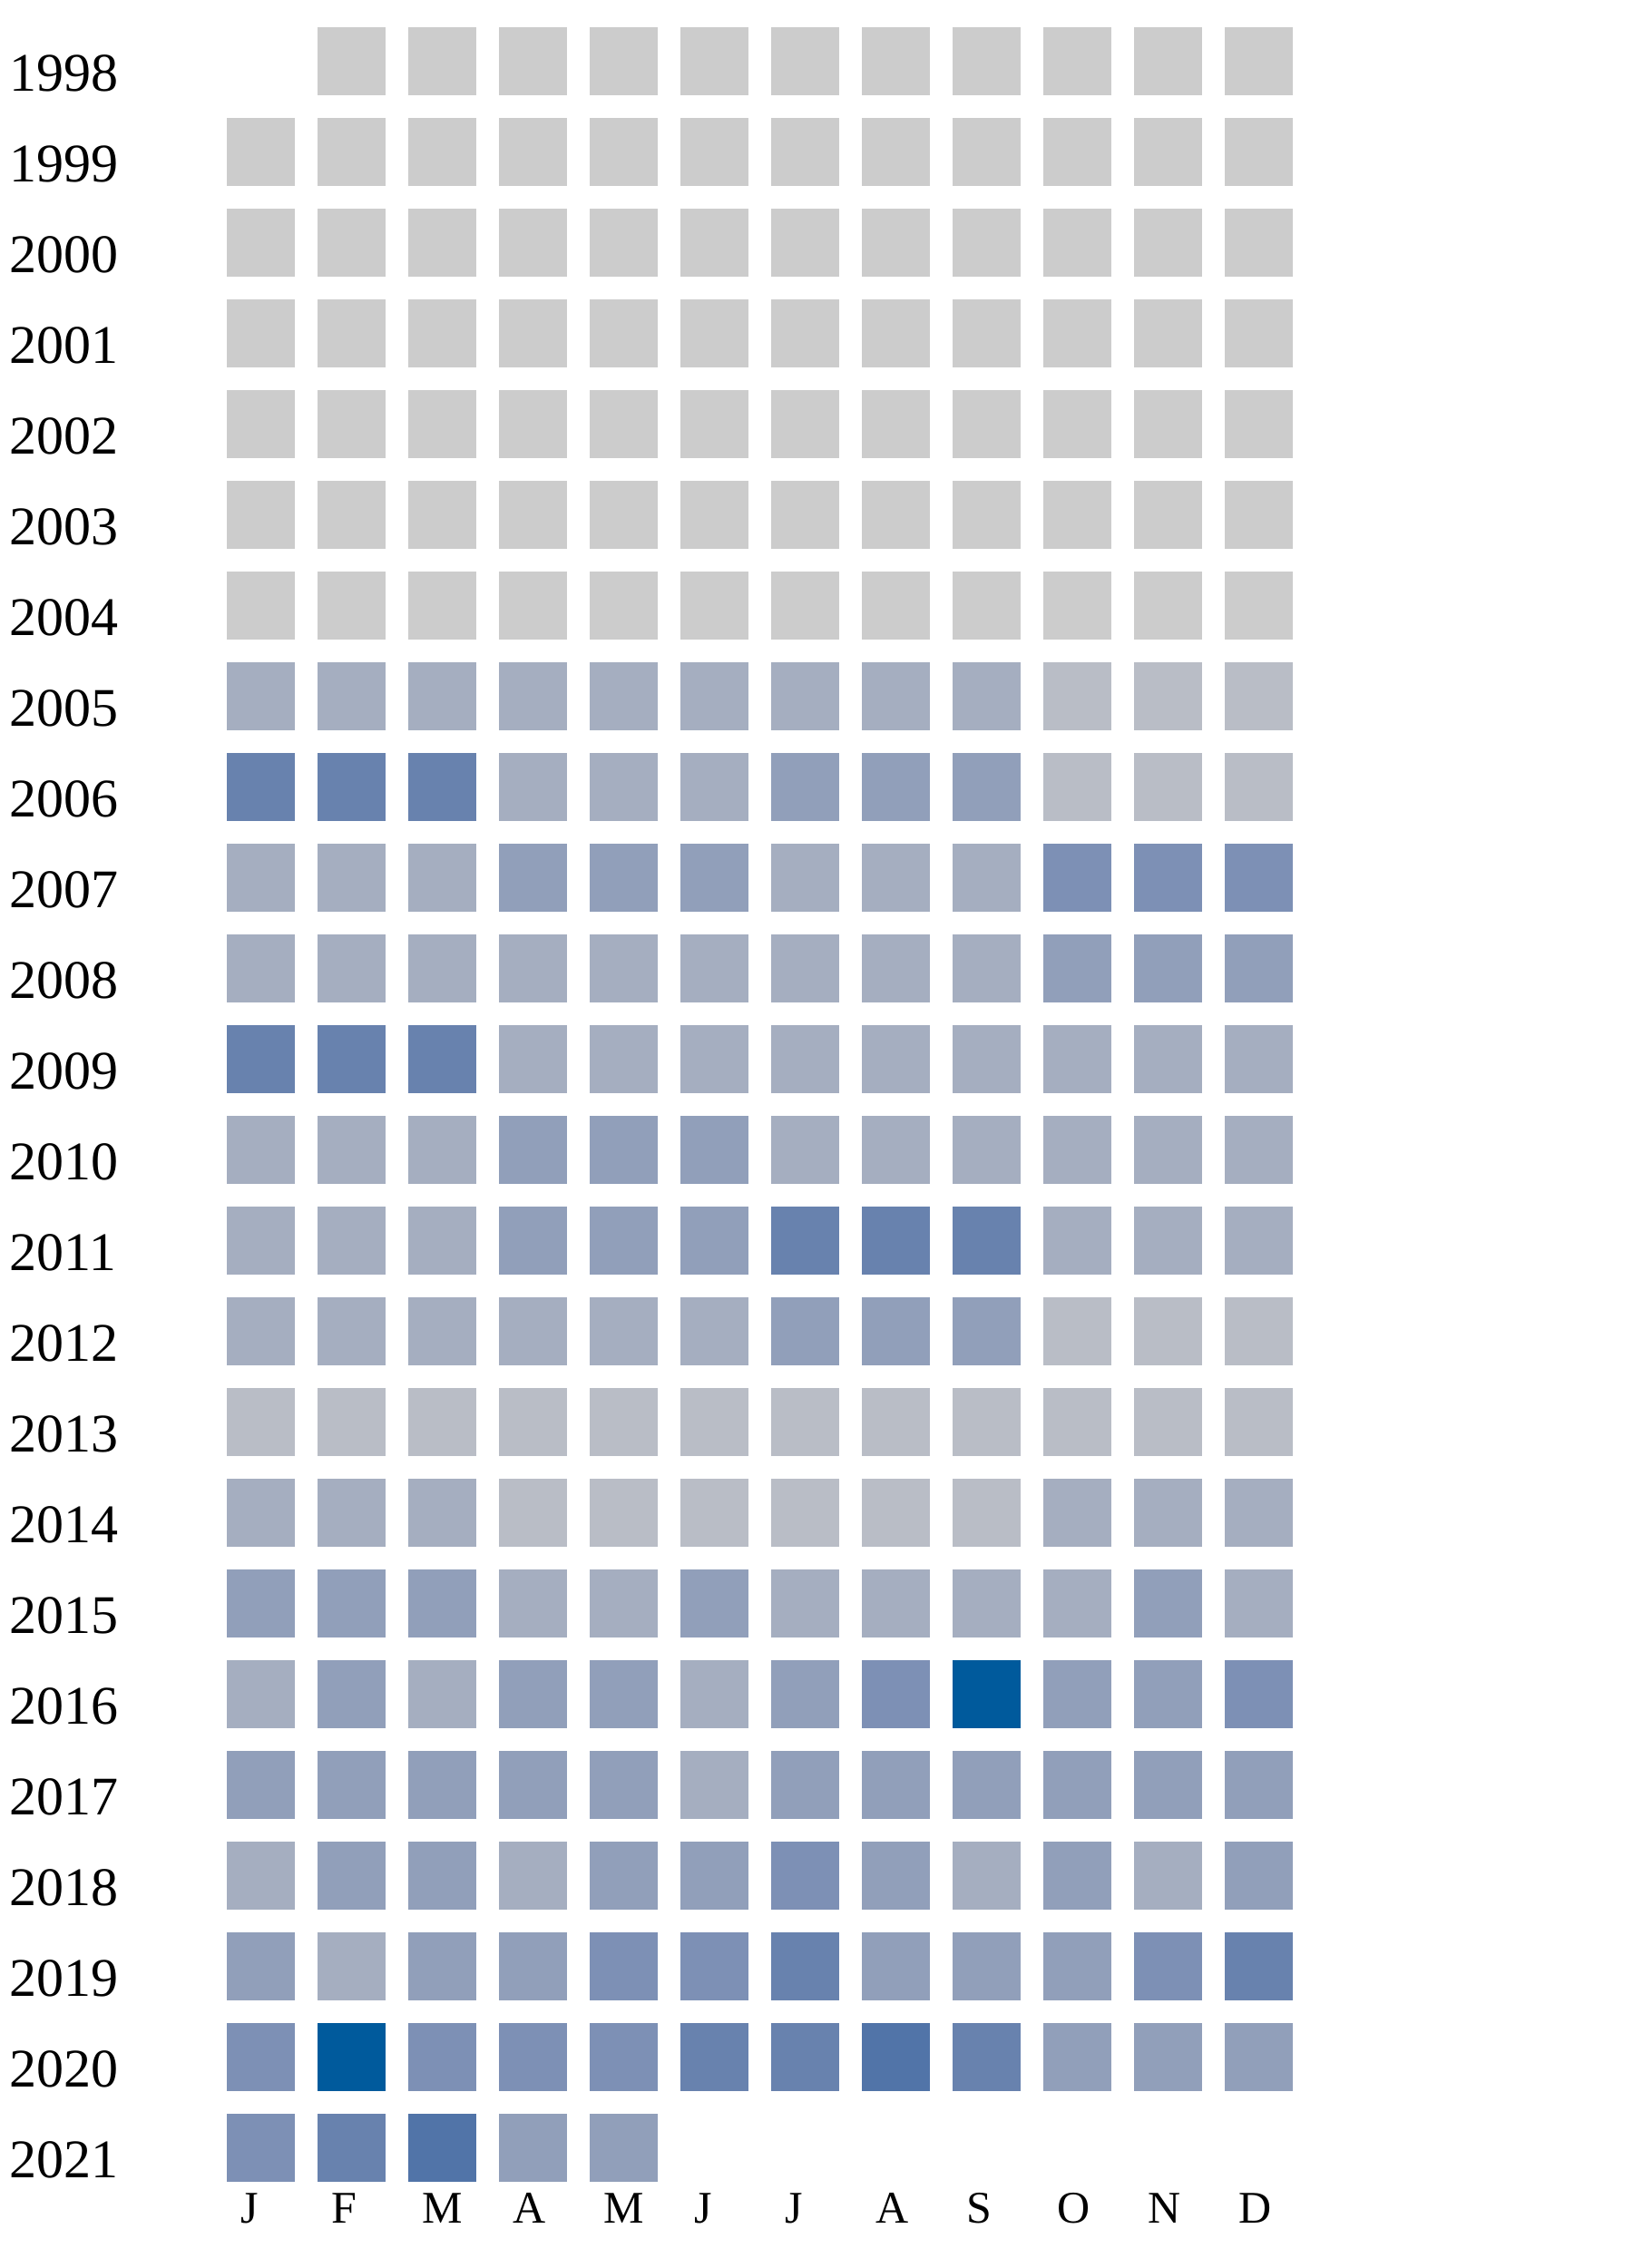
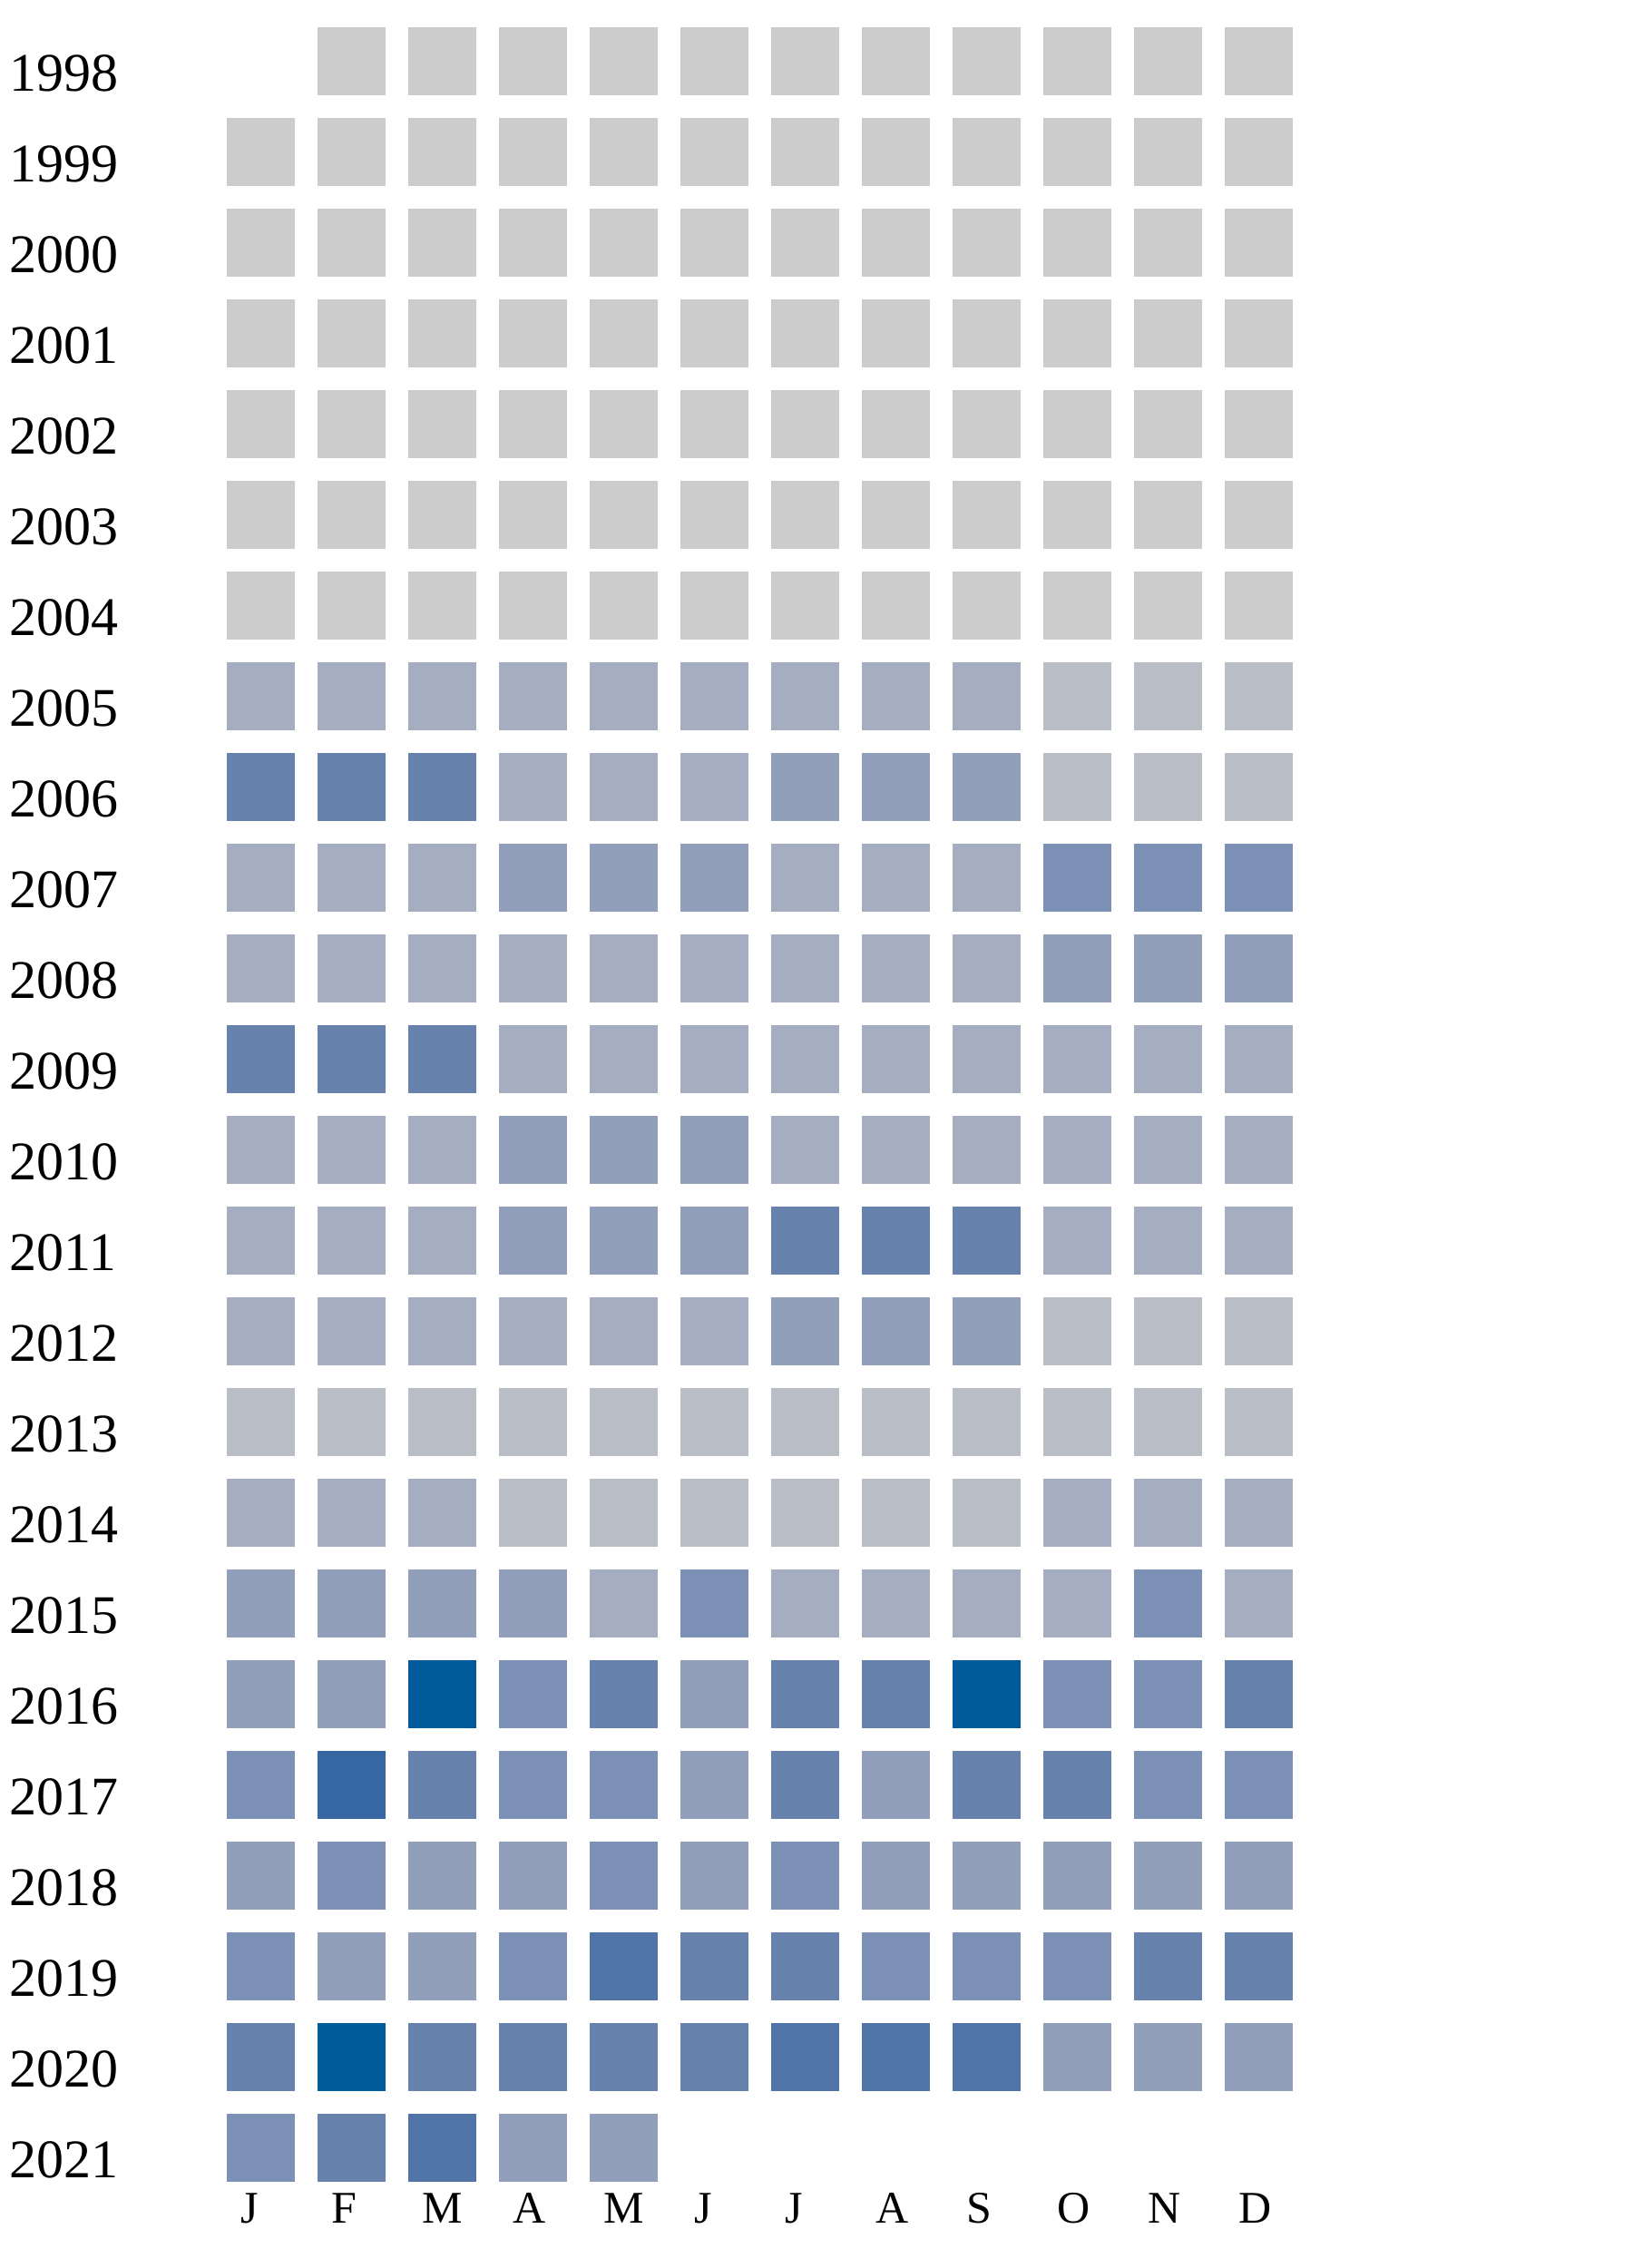
<svg xmlns="http://www.w3.org/2000/svg" width="360" height="500">
  <g transform="translate(0 0)">
    <text x="2" y="20">1998</text>
    <rect x="70" y="6" width="15" height="15" fill="#cccccc" />
    <rect x="90" y="6" width="15" height="15" fill="#cccccc" />
    <rect x="110" y="6" width="15" height="15" fill="#cccccc" />
    <rect x="130" y="6" width="15" height="15" fill="#cccccc" />
    <rect x="150" y="6" width="15" height="15" fill="#cccccc" />
    <rect x="170" y="6" width="15" height="15" fill="#cccccc" />
    <rect x="190" y="6" width="15" height="15" fill="#cccccc" />
    <rect x="210" y="6" width="15" height="15" fill="#cccccc" />
    <rect x="230" y="6" width="15" height="15" fill="#cccccc" />
    <rect x="250" y="6" width="15" height="15" fill="#cccccc" />
    <rect x="270" y="6" width="15" height="15" fill="#cccccc" />
  </g>
  <g transform="translate(0 20)">
    <text x="2" y="20">1999</text>
    <rect x="50" y="6" width="15" height="15" fill="#cccccc" />
    <rect x="70" y="6" width="15" height="15" fill="#cccccc" />
    <rect x="90" y="6" width="15" height="15" fill="#cccccc" />
    <rect x="110" y="6" width="15" height="15" fill="#cccccc" />
    <rect x="130" y="6" width="15" height="15" fill="#cccccc" />
    <rect x="150" y="6" width="15" height="15" fill="#cccccc" />
    <rect x="170" y="6" width="15" height="15" fill="#cccccc" />
    <rect x="190" y="6" width="15" height="15" fill="#cccccc" />
    <rect x="210" y="6" width="15" height="15" fill="#cccccc" />
    <rect x="230" y="6" width="15" height="15" fill="#cccccc" />
    <rect x="250" y="6" width="15" height="15" fill="#cccccc" />
    <rect x="270" y="6" width="15" height="15" fill="#cccccc" />
  </g>
  <g transform="translate(0 40)">
    <text x="2" y="20">2000</text>
    <rect x="50" y="6" width="15" height="15" fill="#cccccc" />
    <rect x="70" y="6" width="15" height="15" fill="#cccccc" />
    <rect x="90" y="6" width="15" height="15" fill="#cccccc" />
    <rect x="110" y="6" width="15" height="15" fill="#cccccc" />
    <rect x="130" y="6" width="15" height="15" fill="#cccccc" />
    <rect x="150" y="6" width="15" height="15" fill="#cccccc" />
    <rect x="170" y="6" width="15" height="15" fill="#cccccc" />
    <rect x="190" y="6" width="15" height="15" fill="#cccccc" />
    <rect x="210" y="6" width="15" height="15" fill="#cccccc" />
    <rect x="230" y="6" width="15" height="15" fill="#cccccc" />
    <rect x="250" y="6" width="15" height="15" fill="#cccccc" />
    <rect x="270" y="6" width="15" height="15" fill="#cccccc" />
  </g>
  <g transform="translate(0 60)">
    <text x="2" y="20">2001</text>
    <rect x="50" y="6" width="15" height="15" fill="#cccccc" />
    <rect x="70" y="6" width="15" height="15" fill="#cccccc" />
    <rect x="90" y="6" width="15" height="15" fill="#cccccc" />
    <rect x="110" y="6" width="15" height="15" fill="#cccccc" />
    <rect x="130" y="6" width="15" height="15" fill="#cccccc" />
    <rect x="150" y="6" width="15" height="15" fill="#cccccc" />
    <rect x="170" y="6" width="15" height="15" fill="#cccccc" />
    <rect x="190" y="6" width="15" height="15" fill="#cccccc" />
    <rect x="210" y="6" width="15" height="15" fill="#cccccc" />
    <rect x="230" y="6" width="15" height="15" fill="#cccccc" />
    <rect x="250" y="6" width="15" height="15" fill="#cccccc" />
    <rect x="270" y="6" width="15" height="15" fill="#cccccc" />
  </g>
  <g transform="translate(0 80)">
    <text x="2" y="20">2002</text>
    <rect x="50" y="6" width="15" height="15" fill="#cccccc" />
    <rect x="70" y="6" width="15" height="15" fill="#cccccc" />
    <rect x="90" y="6" width="15" height="15" fill="#cccccc" />
    <rect x="110" y="6" width="15" height="15" fill="#cccccc" />
    <rect x="130" y="6" width="15" height="15" fill="#cccccc" />
    <rect x="150" y="6" width="15" height="15" fill="#cccccc" />
    <rect x="170" y="6" width="15" height="15" fill="#cccccc" />
    <rect x="190" y="6" width="15" height="15" fill="#cccccc" />
    <rect x="210" y="6" width="15" height="15" fill="#cccccc" />
    <rect x="230" y="6" width="15" height="15" fill="#cccccc" />
    <rect x="250" y="6" width="15" height="15" fill="#cccccc" />
    <rect x="270" y="6" width="15" height="15" fill="#cccccc" />
  </g>
  <g transform="translate(0 100)">
    <text x="2" y="20">2003</text>
    <rect x="50" y="6" width="15" height="15" fill="#cccccc" />
    <rect x="70" y="6" width="15" height="15" fill="#cccccc" />
    <rect x="90" y="6" width="15" height="15" fill="#cccccc" />
    <rect x="110" y="6" width="15" height="15" fill="#cccccc" />
    <rect x="130" y="6" width="15" height="15" fill="#cccccc" />
    <rect x="150" y="6" width="15" height="15" fill="#cccccc" />
    <rect x="170" y="6" width="15" height="15" fill="#cccccc" />
    <rect x="190" y="6" width="15" height="15" fill="#cccccc" />
    <rect x="210" y="6" width="15" height="15" fill="#cccccc" />
    <rect x="230" y="6" width="15" height="15" fill="#cccccc" />
    <rect x="250" y="6" width="15" height="15" fill="#cccccc" />
    <rect x="270" y="6" width="15" height="15" fill="#cccccc" />
  </g>
  <g transform="translate(0 120)">
    <text x="2" y="20">2004</text>
    <rect x="50" y="6" width="15" height="15" fill="#cccccc" />
    <rect x="70" y="6" width="15" height="15" fill="#cccccc" />
    <rect x="90" y="6" width="15" height="15" fill="#cccccc" />
    <rect x="110" y="6" width="15" height="15" fill="#cccccc" />
    <rect x="130" y="6" width="15" height="15" fill="#cccccc" />
    <rect x="150" y="6" width="15" height="15" fill="#cccccc" />
    <rect x="170" y="6" width="15" height="15" fill="#cccccc" />
    <rect x="190" y="6" width="15" height="15" fill="#cccccc" />
    <rect x="210" y="6" width="15" height="15" fill="#cccccc" />
    <rect x="230" y="6" width="15" height="15" fill="#cccccc" />
    <rect x="250" y="6" width="15" height="15" fill="#cccccc" />
    <rect x="270" y="6" width="15" height="15" fill="#cccccc" />
  </g>
  <g transform="translate(0 140)">
    <text x="2" y="20">2005</text>
    <rect x="50" y="6" width="15" height="15" fill="#a5aec0" />
    <rect x="70" y="6" width="15" height="15" fill="#a5aec0" />
    <rect x="90" y="6" width="15" height="15" fill="#a5aec0" />
    <rect x="110" y="6" width="15" height="15" fill="#a5aec0" />
    <rect x="130" y="6" width="15" height="15" fill="#a5aec0" />
    <rect x="150" y="6" width="15" height="15" fill="#a5aec0" />
    <rect x="170" y="6" width="15" height="15" fill="#a5aec0" />
    <rect x="190" y="6" width="15" height="15" fill="#a5aec0" />
    <rect x="210" y="6" width="15" height="15" fill="#a5aec0" />
    <rect x="230" y="6" width="15" height="15" fill="#b9bdc6" />
    <rect x="250" y="6" width="15" height="15" fill="#b9bdc6" />
    <rect x="270" y="6" width="15" height="15" fill="#b9bdc6" />
  </g>
  <g transform="translate(0 160)">
    <text x="2" y="20">2006</text>
    <rect x="50" y="6" width="15" height="15" fill="#6882ae" />
    <rect x="70" y="6" width="15" height="15" fill="#6882ae" />
    <rect x="90" y="6" width="15" height="15" fill="#6882ae" />
    <rect x="110" y="6" width="15" height="15" fill="#a5aec0" />
    <rect x="130" y="6" width="15" height="15" fill="#a5aec0" />
    <rect x="150" y="6" width="15" height="15" fill="#a5aec0" />
    <rect x="170" y="6" width="15" height="15" fill="#919fba" />
    <rect x="190" y="6" width="15" height="15" fill="#919fba" />
    <rect x="210" y="6" width="15" height="15" fill="#919fba" />
    <rect x="230" y="6" width="15" height="15" fill="#b9bdc6" />
    <rect x="250" y="6" width="15" height="15" fill="#b9bdc6" />
    <rect x="270" y="6" width="15" height="15" fill="#b9bdc6" />
  </g>
  <g transform="translate(0 180)">
    <text x="2" y="20">2007</text>
    <rect x="50" y="6" width="15" height="15" fill="#a5aec0" />
    <rect x="70" y="6" width="15" height="15" fill="#a5aec0" />
    <rect x="90" y="6" width="15" height="15" fill="#a5aec0" />
    <rect x="110" y="6" width="15" height="15" fill="#919fba" />
    <rect x="130" y="6" width="15" height="15" fill="#919fba" />
    <rect x="150" y="6" width="15" height="15" fill="#919fba" />
    <rect x="170" y="6" width="15" height="15" fill="#a5aec0" />
    <rect x="190" y="6" width="15" height="15" fill="#a5aec0" />
    <rect x="210" y="6" width="15" height="15" fill="#a5aec0" />
    <rect x="230" y="6" width="15" height="15" fill="#7d90b5" />
    <rect x="250" y="6" width="15" height="15" fill="#7d90b5" />
    <rect x="270" y="6" width="15" height="15" fill="#7d90b5" />
  </g>
  <g transform="translate(0 200)">
    <text x="2" y="20">2008</text>
    <rect x="50" y="6" width="15" height="15" fill="#a5aec0" />
    <rect x="70" y="6" width="15" height="15" fill="#a5aec0" />
    <rect x="90" y="6" width="15" height="15" fill="#a5aec0" />
    <rect x="110" y="6" width="15" height="15" fill="#a5aec0" />
    <rect x="130" y="6" width="15" height="15" fill="#a5aec0" />
    <rect x="150" y="6" width="15" height="15" fill="#a5aec0" />
    <rect x="170" y="6" width="15" height="15" fill="#a5aec0" />
    <rect x="190" y="6" width="15" height="15" fill="#a5aec0" />
    <rect x="210" y="6" width="15" height="15" fill="#a5aec0" />
    <rect x="230" y="6" width="15" height="15" fill="#919fba" />
    <rect x="250" y="6" width="15" height="15" fill="#919fba" />
    <rect x="270" y="6" width="15" height="15" fill="#919fba" />
  </g>
  <g transform="translate(0 220)">
    <text x="2" y="20">2009</text>
    <rect x="50" y="6" width="15" height="15" fill="#6882ae" />
    <rect x="70" y="6" width="15" height="15" fill="#6882ae" />
    <rect x="90" y="6" width="15" height="15" fill="#6882ae" />
    <rect x="110" y="6" width="15" height="15" fill="#a5aec0" />
    <rect x="130" y="6" width="15" height="15" fill="#a5aec0" />
    <rect x="150" y="6" width="15" height="15" fill="#a5aec0" />
    <rect x="170" y="6" width="15" height="15" fill="#a5aec0" />
    <rect x="190" y="6" width="15" height="15" fill="#a5aec0" />
    <rect x="210" y="6" width="15" height="15" fill="#a5aec0" />
    <rect x="230" y="6" width="15" height="15" fill="#a5aec0" />
    <rect x="250" y="6" width="15" height="15" fill="#a5aec0" />
    <rect x="270" y="6" width="15" height="15" fill="#a5aec0" />
  </g>
  <g transform="translate(0 240)">
    <text x="2" y="20">2010</text>
    <rect x="50" y="6" width="15" height="15" fill="#a5aec0" />
    <rect x="70" y="6" width="15" height="15" fill="#a5aec0" />
    <rect x="90" y="6" width="15" height="15" fill="#a5aec0" />
    <rect x="110" y="6" width="15" height="15" fill="#919fba" />
    <rect x="130" y="6" width="15" height="15" fill="#919fba" />
    <rect x="150" y="6" width="15" height="15" fill="#919fba" />
    <rect x="170" y="6" width="15" height="15" fill="#a5aec0" />
    <rect x="190" y="6" width="15" height="15" fill="#a5aec0" />
    <rect x="210" y="6" width="15" height="15" fill="#a5aec0" />
    <rect x="230" y="6" width="15" height="15" fill="#a5aec0" />
    <rect x="250" y="6" width="15" height="15" fill="#a5aec0" />
    <rect x="270" y="6" width="15" height="15" fill="#a5aec0" />
  </g>
  <g transform="translate(0 260)">
    <text x="2" y="20">2011</text>
    <rect x="50" y="6" width="15" height="15" fill="#a5aec0" />
    <rect x="70" y="6" width="15" height="15" fill="#a5aec0" />
    <rect x="90" y="6" width="15" height="15" fill="#a5aec0" />
    <rect x="110" y="6" width="15" height="15" fill="#919fba" />
    <rect x="130" y="6" width="15" height="15" fill="#919fba" />
    <rect x="150" y="6" width="15" height="15" fill="#919fba" />
    <rect x="170" y="6" width="15" height="15" fill="#6882ae" />
    <rect x="190" y="6" width="15" height="15" fill="#6882ae" />
    <rect x="210" y="6" width="15" height="15" fill="#6882ae" />
    <rect x="230" y="6" width="15" height="15" fill="#a5aec0" />
    <rect x="250" y="6" width="15" height="15" fill="#a5aec0" />
    <rect x="270" y="6" width="15" height="15" fill="#a5aec0" />
  </g>
  <g transform="translate(0 280)">
    <text x="2" y="20">2012</text>
    <rect x="50" y="6" width="15" height="15" fill="#a5aec0" />
    <rect x="70" y="6" width="15" height="15" fill="#a5aec0" />
    <rect x="90" y="6" width="15" height="15" fill="#a5aec0" />
    <rect x="110" y="6" width="15" height="15" fill="#a5aec0" />
    <rect x="130" y="6" width="15" height="15" fill="#a5aec0" />
    <rect x="150" y="6" width="15" height="15" fill="#a5aec0" />
    <rect x="170" y="6" width="15" height="15" fill="#919fba" />
    <rect x="190" y="6" width="15" height="15" fill="#919fba" />
    <rect x="210" y="6" width="15" height="15" fill="#919fba" />
    <rect x="230" y="6" width="15" height="15" fill="#b9bdc6" />
    <rect x="250" y="6" width="15" height="15" fill="#b9bdc6" />
    <rect x="270" y="6" width="15" height="15" fill="#b9bdc6" />
  </g>
  <g transform="translate(0 300)">
    <text x="2" y="20">2013</text>
    <rect x="50" y="6" width="15" height="15" fill="#b9bdc6" />
    <rect x="70" y="6" width="15" height="15" fill="#b9bdc6" />
    <rect x="90" y="6" width="15" height="15" fill="#b9bdc6" />
    <rect x="110" y="6" width="15" height="15" fill="#b9bdc6" />
    <rect x="130" y="6" width="15" height="15" fill="#b9bdc6" />
    <rect x="150" y="6" width="15" height="15" fill="#b9bdc6" />
    <rect x="170" y="6" width="15" height="15" fill="#b9bdc6" />
    <rect x="190" y="6" width="15" height="15" fill="#b9bdc6" />
    <rect x="210" y="6" width="15" height="15" fill="#b9bdc6" />
    <rect x="230" y="6" width="15" height="15" fill="#b9bdc6" />
    <rect x="250" y="6" width="15" height="15" fill="#b9bdc6" />
    <rect x="270" y="6" width="15" height="15" fill="#b9bdc6" />
  </g>
  <g transform="translate(0 320)">
    <text x="2" y="20">2014</text>
    <rect x="50" y="6" width="15" height="15" fill="#a5aec0" />
    <rect x="70" y="6" width="15" height="15" fill="#a5aec0" />
    <rect x="90" y="6" width="15" height="15" fill="#a5aec0" />
    <rect x="110" y="6" width="15" height="15" fill="#b9bdc6" />
    <rect x="130" y="6" width="15" height="15" fill="#b9bdc6" />
    <rect x="150" y="6" width="15" height="15" fill="#b9bdc6" />
    <rect x="170" y="6" width="15" height="15" fill="#b9bdc6" />
    <rect x="190" y="6" width="15" height="15" fill="#b9bdc6" />
    <rect x="210" y="6" width="15" height="15" fill="#b9bdc6" />
    <rect x="230" y="6" width="15" height="15" fill="#a5aec0" />
    <rect x="250" y="6" width="15" height="15" fill="#a5aec0" />
    <rect x="270" y="6" width="15" height="15" fill="#a5aec0" />
  </g>
  <g transform="translate(0 340)">
    <text x="2" y="20">2015</text>
    <rect x="50" y="6" width="15" height="15" fill="#919fba" />
    <rect x="70" y="6" width="15" height="15" fill="#919fba" />
    <rect x="90" y="6" width="15" height="15" fill="#919fba" />
-     <rect x="110" y="6" width="15" height="15" fill="#a5aec0" />
-     <rect x="130" y="6" width="15" height="15" fill="#a5aec0" />
-     <rect x="150" y="6" width="15" height="15" fill="#919fba" />
-     <rect x="170" y="6" width="15" height="15" fill="#a5aec0" />
-     <rect x="190" y="6" width="15" height="15" fill="#a5aec0" />
-     <rect x="210" y="6" width="15" height="15" fill="#a5aec0" />
-     <rect x="230" y="6" width="15" height="15" fill="#a5aec0" />
-     <rect x="250" y="6" width="15" height="15" fill="#919fba" />
+     <rect x="110" y="6" width="15" height="15" fill="#919fba" />
+     <rect x="130" y="6" width="15" height="15" fill="#a5aec0" />
+     <rect x="150" y="6" width="15" height="15" fill="#7d90b5" />
+     <rect x="170" y="6" width="15" height="15" fill="#a5aec0" />
+     <rect x="190" y="6" width="15" height="15" fill="#a5aec0" />
+     <rect x="210" y="6" width="15" height="15" fill="#a5aec0" />
+     <rect x="230" y="6" width="15" height="15" fill="#a5aec0" />
+     <rect x="250" y="6" width="15" height="15" fill="#7d90b5" />
    <rect x="270" y="6" width="15" height="15" fill="#a5aec0" />
  </g>
  <g transform="translate(0 360)">
    <text x="2" y="20">2016</text>
-     <rect x="50" y="6" width="15" height="15" fill="#a5aec0" />
+     <rect x="50" y="6" width="15" height="15" fill="#919fba" />
    <rect x="70" y="6" width="15" height="15" fill="#919fba" />
-     <rect x="90" y="6" width="15" height="15" fill="#a5aec0" />
-     <rect x="110" y="6" width="15" height="15" fill="#919fba" />
-     <rect x="130" y="6" width="15" height="15" fill="#919fba" />
-     <rect x="150" y="6" width="15" height="15" fill="#a5aec0" />
-     <rect x="170" y="6" width="15" height="15" fill="#919fba" />
-     <rect x="190" y="6" width="15" height="15" fill="#7d90b5" />
+     <rect x="90" y="6" width="15" height="15" fill="#005a9c" />
+     <rect x="110" y="6" width="15" height="15" fill="#7d90b5" />
+     <rect x="130" y="6" width="15" height="15" fill="#6882ae" />
+     <rect x="150" y="6" width="15" height="15" fill="#919fba" />
+     <rect x="170" y="6" width="15" height="15" fill="#6882ae" />
+     <rect x="190" y="6" width="15" height="15" fill="#6882ae" />
    <rect x="210" y="6" width="15" height="15" fill="#005a9c" />
-     <rect x="230" y="6" width="15" height="15" fill="#919fba" />
-     <rect x="250" y="6" width="15" height="15" fill="#919fba" />
-     <rect x="270" y="6" width="15" height="15" fill="#7d90b5" />
+     <rect x="230" y="6" width="15" height="15" fill="#7d90b5" />
+     <rect x="250" y="6" width="15" height="15" fill="#7d90b5" />
+     <rect x="270" y="6" width="15" height="15" fill="#6882ae" />
  </g>
  <g transform="translate(0 380)">
    <text x="2" y="20">2017</text>
+     <rect x="50" y="6" width="15" height="15" fill="#7d90b5" />
+     <rect x="70" y="6" width="15" height="15" fill="#3667a2" />
+     <rect x="90" y="6" width="15" height="15" fill="#6882ae" />
+     <rect x="110" y="6" width="15" height="15" fill="#7d90b5" />
+     <rect x="130" y="6" width="15" height="15" fill="#7d90b5" />
+     <rect x="150" y="6" width="15" height="15" fill="#919fba" />
+     <rect x="170" y="6" width="15" height="15" fill="#6882ae" />
+     <rect x="190" y="6" width="15" height="15" fill="#919fba" />
+     <rect x="210" y="6" width="15" height="15" fill="#6882ae" />
+     <rect x="230" y="6" width="15" height="15" fill="#6882ae" />
+     <rect x="250" y="6" width="15" height="15" fill="#7d90b5" />
+     <rect x="270" y="6" width="15" height="15" fill="#7d90b5" />
+   </g>
+   <g transform="translate(0 400)">
+     <text x="2" y="20">2018</text>
    <rect x="50" y="6" width="15" height="15" fill="#919fba" />
-     <rect x="70" y="6" width="15" height="15" fill="#919fba" />
+     <rect x="70" y="6" width="15" height="15" fill="#7d90b5" />
    <rect x="90" y="6" width="15" height="15" fill="#919fba" />
    <rect x="110" y="6" width="15" height="15" fill="#919fba" />
-     <rect x="130" y="6" width="15" height="15" fill="#919fba" />
-     <rect x="150" y="6" width="15" height="15" fill="#a5aec0" />
-     <rect x="170" y="6" width="15" height="15" fill="#919fba" />
+     <rect x="130" y="6" width="15" height="15" fill="#7d90b5" />
+     <rect x="150" y="6" width="15" height="15" fill="#919fba" />
+     <rect x="170" y="6" width="15" height="15" fill="#7d90b5" />
    <rect x="190" y="6" width="15" height="15" fill="#919fba" />
    <rect x="210" y="6" width="15" height="15" fill="#919fba" />
    <rect x="230" y="6" width="15" height="15" fill="#919fba" />
    <rect x="250" y="6" width="15" height="15" fill="#919fba" />
    <rect x="270" y="6" width="15" height="15" fill="#919fba" />
  </g>
-   <g transform="translate(0 400)">
-     <text x="2" y="20">2018</text>
-     <rect x="50" y="6" width="15" height="15" fill="#a5aec0" />
+   <g transform="translate(0 420)">
+     <text x="2" y="20">2019</text>
+     <rect x="50" y="6" width="15" height="15" fill="#7d90b5" />
    <rect x="70" y="6" width="15" height="15" fill="#919fba" />
    <rect x="90" y="6" width="15" height="15" fill="#919fba" />
-     <rect x="110" y="6" width="15" height="15" fill="#a5aec0" />
-     <rect x="130" y="6" width="15" height="15" fill="#919fba" />
-     <rect x="150" y="6" width="15" height="15" fill="#919fba" />
-     <rect x="170" y="6" width="15" height="15" fill="#7d90b5" />
-     <rect x="190" y="6" width="15" height="15" fill="#919fba" />
-     <rect x="210" y="6" width="15" height="15" fill="#a5aec0" />
-     <rect x="230" y="6" width="15" height="15" fill="#919fba" />
-     <rect x="250" y="6" width="15" height="15" fill="#a5aec0" />
-     <rect x="270" y="6" width="15" height="15" fill="#919fba" />
-   </g>
-   <g transform="translate(0 420)">
-     <text x="2" y="20">2019</text>
-     <rect x="50" y="6" width="15" height="15" fill="#919fba" />
-     <rect x="70" y="6" width="15" height="15" fill="#a5aec0" />
-     <rect x="90" y="6" width="15" height="15" fill="#919fba" />
-     <rect x="110" y="6" width="15" height="15" fill="#919fba" />
-     <rect x="130" y="6" width="15" height="15" fill="#7d90b5" />
-     <rect x="150" y="6" width="15" height="15" fill="#7d90b5" />
+     <rect x="110" y="6" width="15" height="15" fill="#7d90b5" />
+     <rect x="130" y="6" width="15" height="15" fill="#5174a8" />
+     <rect x="150" y="6" width="15" height="15" fill="#6882ae" />
    <rect x="170" y="6" width="15" height="15" fill="#6882ae" />
-     <rect x="190" y="6" width="15" height="15" fill="#919fba" />
-     <rect x="210" y="6" width="15" height="15" fill="#919fba" />
-     <rect x="230" y="6" width="15" height="15" fill="#919fba" />
-     <rect x="250" y="6" width="15" height="15" fill="#7d90b5" />
+     <rect x="190" y="6" width="15" height="15" fill="#7d90b5" />
+     <rect x="210" y="6" width="15" height="15" fill="#7d90b5" />
+     <rect x="230" y="6" width="15" height="15" fill="#7d90b5" />
+     <rect x="250" y="6" width="15" height="15" fill="#6882ae" />
    <rect x="270" y="6" width="15" height="15" fill="#6882ae" />
  </g>
  <g transform="translate(0 440)">
    <text x="2" y="20">2020</text>
-     <rect x="50" y="6" width="15" height="15" fill="#7d90b5" />
+     <rect x="50" y="6" width="15" height="15" fill="#6882ae" />
    <rect x="70" y="6" width="15" height="15" fill="#005a9c" />
-     <rect x="90" y="6" width="15" height="15" fill="#7d90b5" />
-     <rect x="110" y="6" width="15" height="15" fill="#7d90b5" />
-     <rect x="130" y="6" width="15" height="15" fill="#7d90b5" />
+     <rect x="90" y="6" width="15" height="15" fill="#6882ae" />
+     <rect x="110" y="6" width="15" height="15" fill="#6882ae" />
+     <rect x="130" y="6" width="15" height="15" fill="#6882ae" />
    <rect x="150" y="6" width="15" height="15" fill="#6882ae" />
-     <rect x="170" y="6" width="15" height="15" fill="#6882ae" />
+     <rect x="170" y="6" width="15" height="15" fill="#5174a8" />
    <rect x="190" y="6" width="15" height="15" fill="#5174a8" />
-     <rect x="210" y="6" width="15" height="15" fill="#6882ae" />
+     <rect x="210" y="6" width="15" height="15" fill="#5174a8" />
    <rect x="230" y="6" width="15" height="15" fill="#919fba" />
    <rect x="250" y="6" width="15" height="15" fill="#919fba" />
    <rect x="270" y="6" width="15" height="15" fill="#919fba" />
  </g>
  <g transform="translate(0 460)">
    <text x="2" y="20">2021</text>
    <rect x="50" y="6" width="15" height="15" fill="#7d90b5" />
    <rect x="70" y="6" width="15" height="15" fill="#6882ae" />
    <rect x="90" y="6" width="15" height="15" fill="#5174a8" />
    <rect x="110" y="6" width="15" height="15" fill="#919fba" />
    <rect x="130" y="6" width="15" height="15" fill="#919fba" />
  </g>
  <text style="font-size: 10px; text-align: center" x="53" y="490">J</text>
  <text style="font-size: 10px; text-align: center" x="73" y="490">F</text>
  <text style="font-size: 10px; text-align: center" x="93" y="490">M</text>
  <text style="font-size: 10px; text-align: center" x="113" y="490">A</text>
  <text style="font-size: 10px; text-align: center" x="133" y="490">M</text>
  <text style="font-size: 10px; text-align: center" x="153" y="490">J</text>
  <text style="font-size: 10px; text-align: center" x="173" y="490">J</text>
  <text style="font-size: 10px; text-align: center" x="193" y="490">A</text>
  <text style="font-size: 10px; text-align: center" x="213" y="490">S</text>
  <text style="font-size: 10px; text-align: center" x="233" y="490">O</text>
  <text style="font-size: 10px; text-align: center" x="253" y="490">N</text>
  <text style="font-size: 10px; text-align: center" x="273" y="490">D</text>
  <text style="font-size: 10px;" x="155" y="509">Less</text>
  <rect fill="#b9bdc6" width="10" height="10" x="180" y="500" />
  <rect fill="#919fba" width="10" height="10" x="195" y="500" />
  <rect fill="#6882ae" width="10" height="10" x="210" y="500" />
  <rect fill="#005a9c" width="10" height="10" x="225" y="500" />
  <text x="240" y="509" style="font-size: 10px;">More</text>
</svg>
